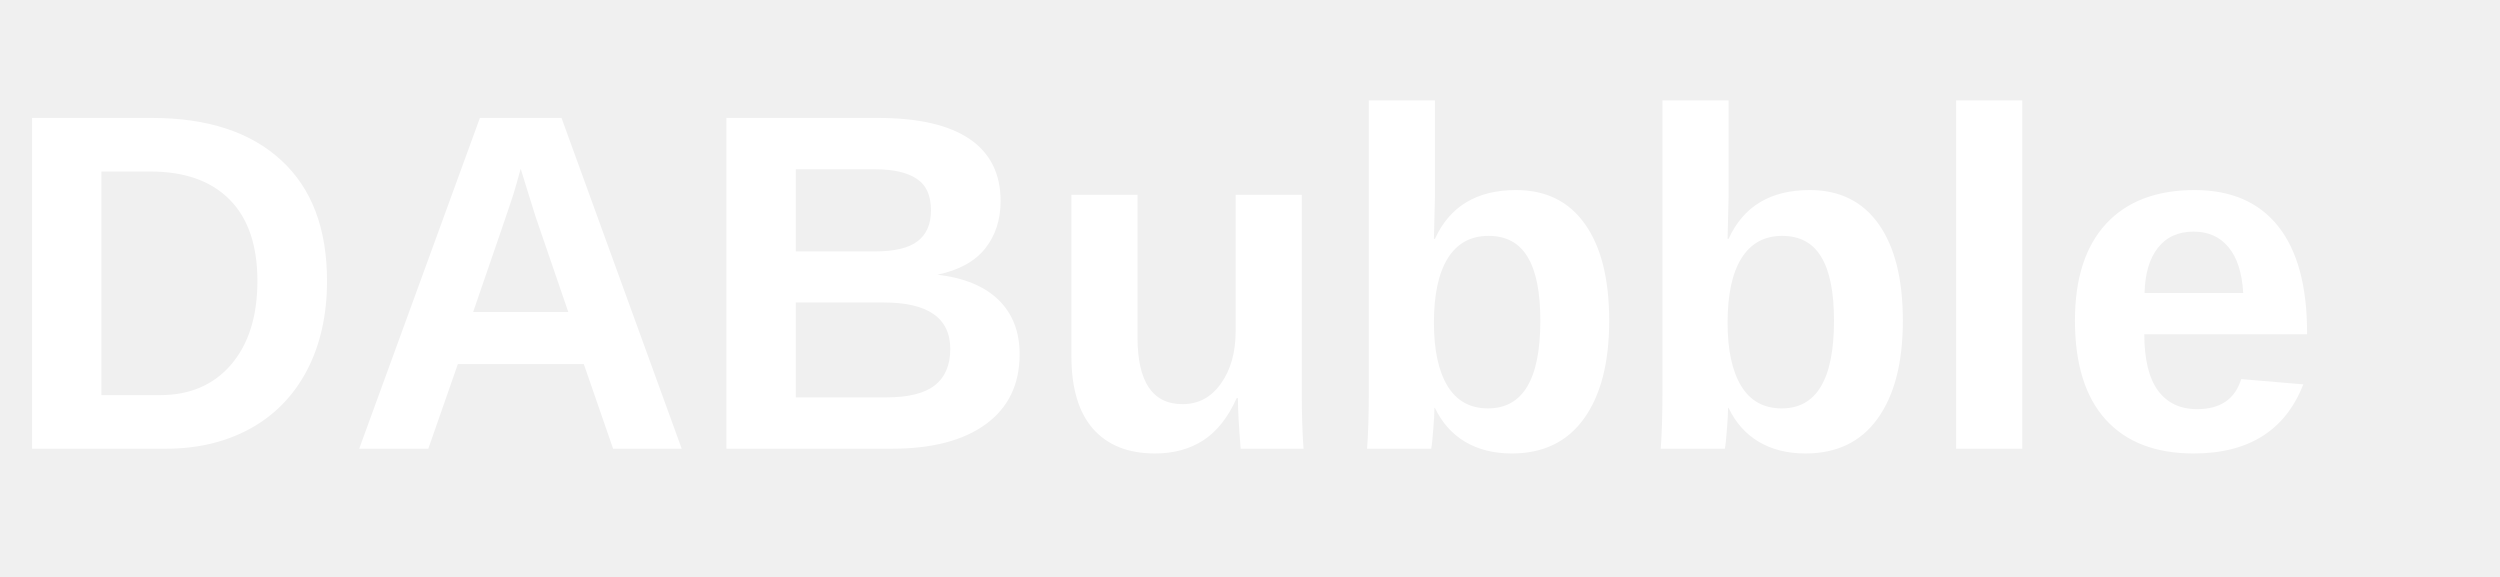
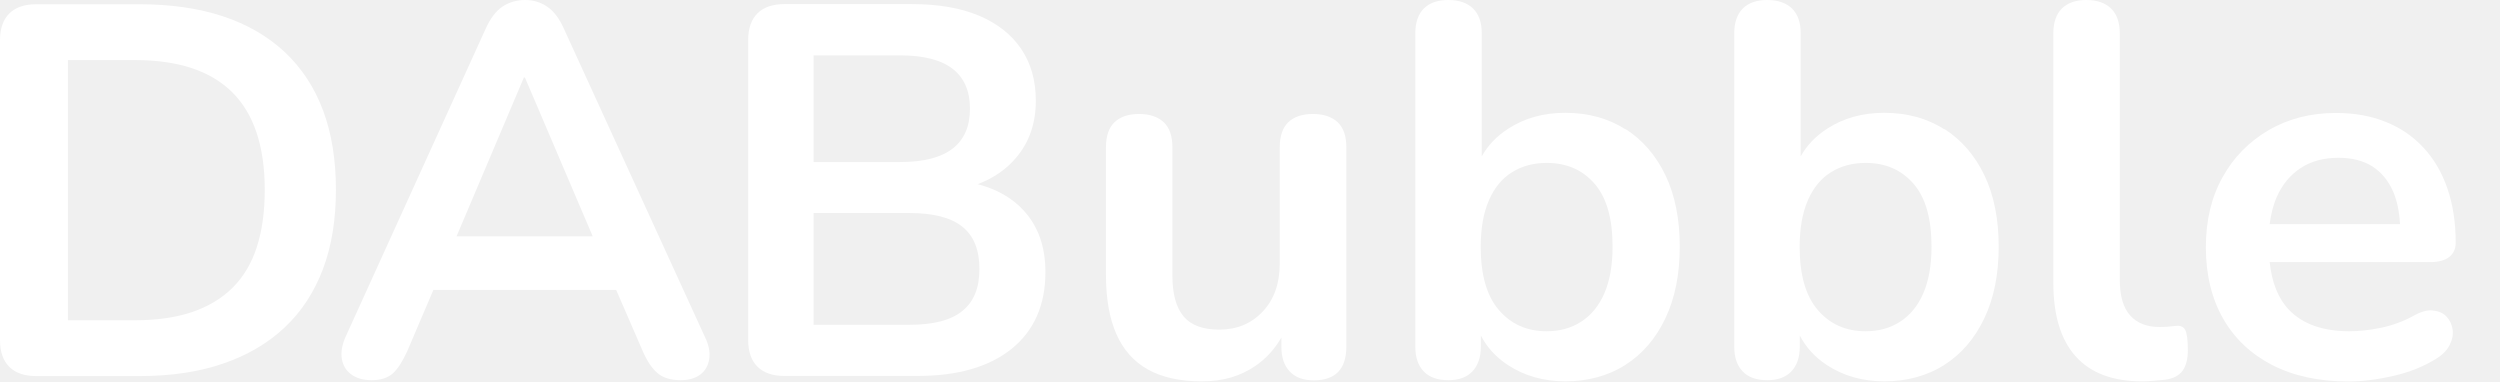
- <svg xmlns="http://www.w3.org/2000/svg" viewBox="0 0 156 36">
-   <text x="0" y="28" font-family="Nunito, Arial, sans-serif" font-size="30" font-weight="700" fill="#ffffff">DABubble</text>
+ <svg xmlns="http://www.w3.org/2000/svg" viewBox="0 0 472 72" fill="none">
+   <g id="Logo name" clip-path="url(#clip0_0_64)">
+     <path id="Vector" d="M26.289 0.802H6.83C4.628 0.802 2.927 1.383 1.756 2.545C0.585 3.706 0 5.394 0 7.579V64.227C0 66.413 0.585 68.1 1.756 69.262C2.927 70.423 4.628 71.004 6.83 71.004H26.289C32.255 71.004 37.524 70.23 42.096 68.653C46.667 67.104 50.57 64.808 53.748 61.821C56.927 58.834 59.324 55.155 60.969 50.812C62.614 46.469 63.422 41.463 63.422 35.82C63.422 24.535 60.188 15.877 53.748 9.819C47.281 3.817 38.137 0.802 26.289 0.802ZM48.48 46.663C47.476 49.761 45.943 52.306 43.908 54.325C41.873 56.344 39.336 57.865 36.269 58.917C33.23 59.94 29.634 60.466 25.48 60.466H12.824V11.341H25.48C33.649 11.341 39.754 13.36 43.852 17.426C47.922 21.465 49.985 27.605 49.985 35.848C49.985 39.969 49.483 43.565 48.48 46.663Z" fill="white" />
+     <path id="Vector_2" d="M106.438 5.366C105.574 3.43 104.514 2.075 103.288 1.245C102.061 0.415 100.667 0 99.134 0C97.601 0 96.095 0.415 94.869 1.245C93.642 2.075 92.583 3.458 91.719 5.366L65.234 63.619C64.565 65.14 64.342 66.523 64.537 67.74C64.733 68.957 65.318 69.953 66.294 70.672C67.27 71.391 68.552 71.779 70.169 71.779C71.897 71.779 73.235 71.336 74.183 70.479C75.131 69.621 76.023 68.21 76.887 66.302L81.822 54.74H116.335L121.353 66.302C122.161 68.155 123.081 69.538 124.113 70.423C125.144 71.308 126.594 71.779 128.489 71.779C130.023 71.779 131.277 71.419 132.197 70.728C133.145 70.036 133.703 69.04 133.898 67.796C134.093 66.523 133.842 65.14 133.089 63.619L106.438 5.366ZM98.911 14.632H99.106L111.902 44.616H86.199L98.911 14.632Z" fill="white" />
+     <path id="Vector_3" d="M184.579 34.769C187.534 33.662 189.959 32.002 191.855 29.762C194.336 26.83 195.563 23.262 195.563 19.002C195.563 15.213 194.643 11.976 192.803 9.238C190.963 6.527 188.315 4.425 184.83 2.959C181.345 1.493 177.136 0.774 172.173 0.774H148.087C145.885 0.774 144.184 1.355 143.013 2.517C141.842 3.678 141.257 5.366 141.257 7.551V64.199C141.257 66.384 141.842 68.072 143.013 69.233C144.184 70.395 145.885 70.976 148.087 70.976H173.289C180.843 70.976 186.754 69.261 190.991 65.859C195.228 62.429 197.375 57.616 197.375 51.365C197.375 46.58 196.009 42.707 193.249 39.72C191.075 37.341 188.147 35.709 184.579 34.769ZM153.607 10.455H169.971C174.376 10.455 177.693 11.312 179.868 13C182.042 14.687 183.129 17.204 183.129 20.523C183.129 23.843 182.042 26.36 179.868 28.047C177.693 29.734 174.404 30.592 169.971 30.592H153.607V10.455ZM181.708 58.695C179.561 60.465 176.216 61.322 171.672 61.322H153.607V40.218H171.672C176.216 40.218 179.561 41.075 181.708 42.818C183.854 44.533 184.914 47.188 184.914 50.784C184.914 54.38 183.854 56.952 181.708 58.695Z" fill="white" />
+     <path id="Vector_4" d="M247.862 21.519C245.855 21.519 244.321 22.045 243.234 23.068C242.175 24.092 241.617 25.668 241.617 27.798V49.705C241.617 53.495 240.558 56.537 238.411 58.805C236.265 61.101 233.532 62.235 230.187 62.235C227.121 62.235 224.862 61.406 223.469 59.746C222.075 58.086 221.35 55.541 221.35 52.084V27.798C221.35 25.668 220.792 24.092 219.705 23.068C218.59 22.045 217.057 21.519 215.049 21.519C213.042 21.519 211.509 22.045 210.422 23.068C209.362 24.092 208.805 25.668 208.805 27.798V51.89C208.805 56.344 209.446 60.05 210.756 63.037C212.067 66.025 214.046 68.265 216.722 69.759C219.398 71.253 222.772 71.999 226.87 71.999C230.968 71.999 234.118 71.031 236.961 69.123C238.997 67.74 240.641 65.942 241.924 63.729V65.444C241.924 67.491 242.453 69.067 243.541 70.174C244.6 71.28 246.105 71.806 248.057 71.806C252.127 71.806 254.19 69.676 254.19 65.444V27.798C254.19 25.668 253.632 24.092 252.545 23.068C251.43 22.045 249.897 21.519 247.89 21.519H247.862Z" fill="white" />
+     <path id="Vector_5" d="M306.852 24.396C303.646 22.35 299.855 21.299 295.506 21.299C291.435 21.299 287.839 22.294 284.773 24.286C282.57 25.697 280.925 27.439 279.755 29.514V6.279C279.755 4.232 279.197 2.655 278.11 1.604C277.023 0.553 275.461 0 273.454 0C271.447 0 269.914 0.526 268.826 1.604C267.767 2.655 267.21 4.232 267.21 6.279V65.417C267.21 67.464 267.739 69.04 268.826 70.147C269.886 71.253 271.447 71.779 273.454 71.779C275.461 71.779 276.911 71.225 277.97 70.147C279.03 69.04 279.587 67.464 279.587 65.417V63.342C280.73 65.555 282.403 67.408 284.661 68.902C287.783 70.949 291.408 72 295.561 72C299.715 72 303.618 70.977 306.852 68.902C310.086 66.855 312.623 63.895 314.435 60.078C316.247 56.261 317.139 51.753 317.139 46.58C317.139 41.408 316.247 36.844 314.435 33.082C312.623 29.32 310.114 26.416 306.908 24.369L306.852 24.396ZM302.893 55.404C301.862 57.755 300.412 59.525 298.516 60.742C296.621 61.959 294.474 62.54 291.993 62.54C288.257 62.54 285.247 61.185 282.961 58.502C280.675 55.819 279.559 51.836 279.559 46.608C279.559 43.095 280.089 40.163 281.121 37.784C282.152 35.433 283.602 33.663 285.497 32.501C287.365 31.339 289.54 30.758 292.021 30.758C295.756 30.758 298.767 32.058 301.053 34.686C303.339 37.314 304.454 41.269 304.454 46.58C304.454 50.093 303.925 53.025 302.893 55.404Z" fill="white" />
+     <path id="Vector_6" d="M367.068 24.396C363.862 22.35 360.07 21.299 355.721 21.299C351.651 21.299 348.055 22.294 344.988 24.286C342.786 25.697 341.141 27.439 339.97 29.514V6.279C339.97 4.232 339.413 2.655 338.326 1.604C337.238 0.553 335.677 0 333.67 0C331.663 0 330.129 0.526 329.042 1.604C327.983 2.655 327.425 4.232 327.425 6.279V65.417C327.425 67.464 327.955 69.04 329.042 70.147C330.102 71.253 331.663 71.779 333.67 71.779C335.677 71.779 337.127 71.225 338.186 70.147C339.246 69.04 339.803 67.464 339.803 65.417V63.342C340.946 65.555 342.619 67.408 344.877 68.902C347.999 70.949 351.623 72 355.777 72C359.931 72 363.834 70.977 367.068 68.902C370.301 66.855 372.838 63.895 374.65 60.078C376.462 56.261 377.355 51.753 377.355 46.58C377.355 41.408 376.462 36.844 374.65 33.082C372.838 29.32 370.329 26.416 367.123 24.369L367.068 24.396ZM363.109 55.404C362.077 57.755 360.628 59.525 358.732 60.742C356.836 61.959 354.69 62.54 352.209 62.54C348.473 62.54 345.462 61.185 343.176 58.502C340.89 55.819 339.775 51.836 339.775 46.608C339.775 43.095 340.305 40.163 341.336 37.784C342.368 35.433 343.817 33.663 345.713 32.501C347.581 31.339 349.755 30.758 352.237 30.758C355.972 30.758 358.983 32.058 361.269 34.686C363.555 37.314 364.67 41.269 364.67 46.58C364.67 50.093 364.14 53.025 363.109 55.404Z" fill="white" />
+     <path id="Vector_7" d="M410.641 61.544C410.167 61.6 409.693 61.655 409.247 61.683C408.773 61.71 408.271 61.738 407.742 61.738C405.344 61.738 403.476 61.019 402.166 59.553C400.856 58.087 400.215 55.846 400.215 52.776V6.279C400.215 4.232 399.657 2.655 398.57 1.604C397.483 0.553 395.922 0 393.914 0C391.907 0 390.374 0.526 389.287 1.604C388.227 2.655 387.67 4.232 387.67 6.279V53.385C387.67 59.498 389.064 64.117 391.879 67.27C394.695 70.423 398.877 72 404.424 72C405.149 72 405.902 71.972 406.627 71.889C407.351 71.834 408.076 71.751 408.745 71.696C410.279 71.502 411.394 70.921 412.063 70.008C412.732 69.068 413.066 67.796 413.066 66.136C413.066 64.2 412.899 62.927 412.565 62.291C412.23 61.655 411.589 61.406 410.669 61.544H410.641Z" fill="white" />
+     <path id="Vector_8" d="M459.315 58.612C458.256 58.502 457.001 58.861 455.607 59.663C453.656 60.715 451.621 61.461 449.446 61.904C447.272 62.346 445.321 62.54 443.564 62.54C438.546 62.54 434.755 61.185 432.162 58.502C430.127 56.372 428.928 53.357 428.51 49.484H458.813C460.347 49.484 461.545 49.18 462.382 48.544C463.218 47.908 463.636 46.995 463.636 45.806C463.636 42.016 463.107 38.614 462.075 35.599C461.044 32.584 459.538 30.011 457.559 27.882C455.58 25.752 453.21 24.12 450.422 23.013C447.634 21.879 444.512 21.326 441.027 21.326C436.288 21.326 432.051 22.405 428.343 24.562C424.635 26.72 421.708 29.68 419.617 33.469C417.498 37.258 416.467 41.656 416.467 46.718C416.467 51.78 417.554 56.372 419.729 60.161C421.903 63.951 424.998 66.855 429.012 68.93C433.026 70.977 437.821 72.028 443.369 72.028C445.99 72.028 448.805 71.668 451.844 70.977C454.883 70.285 457.587 69.206 459.929 67.74C461.127 67.021 461.991 66.136 462.493 65.14C462.995 64.144 463.19 63.176 463.051 62.208C462.911 61.24 462.521 60.438 461.908 59.774C461.267 59.11 460.43 58.723 459.343 58.64L459.315 58.612ZM434.365 31.726C436.344 30.426 438.741 29.79 441.529 29.79C444.066 29.79 446.185 30.343 447.913 31.422C449.614 32.529 450.924 34.105 451.816 36.152C452.569 37.867 452.987 39.941 453.126 42.32H428.51C428.761 40.439 429.179 38.697 429.848 37.203C430.88 34.852 432.385 33.026 434.365 31.726Z" fill="white" />
+   </g>
+   <defs>
+     <clipPath id="clip0_0_64">
+       <rect width="472" height="72" fill="white" />
+     </clipPath>
+   </defs>
</svg>
